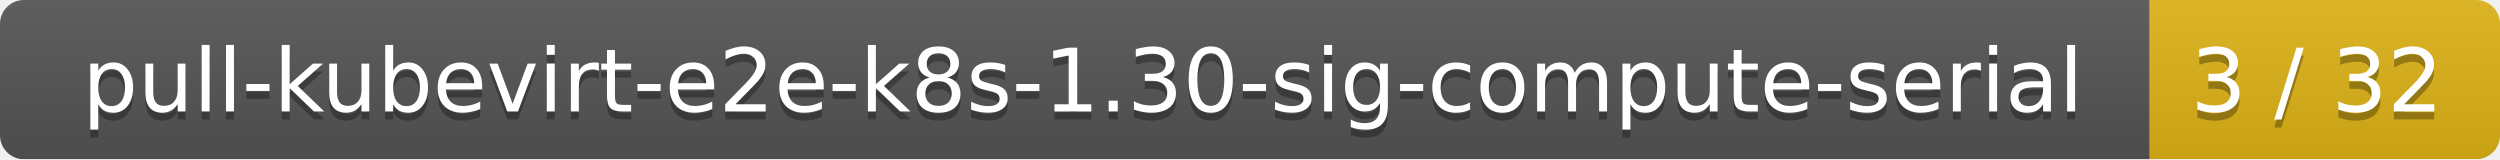
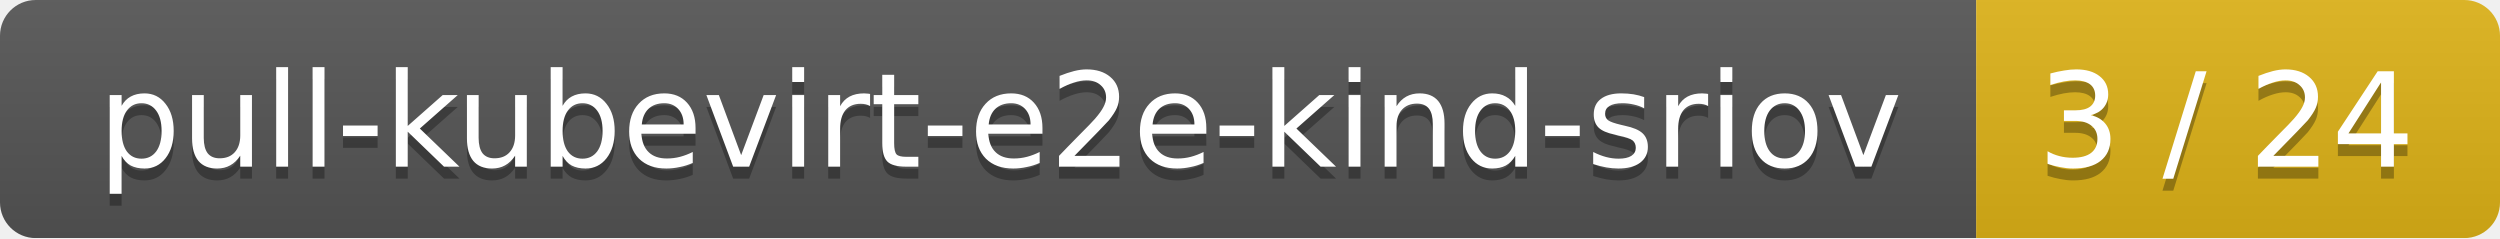
- <svg xmlns="http://www.w3.org/2000/svg" width="314" height="20">
+ <svg xmlns="http://www.w3.org/2000/svg" width="210" height="20">
  <linearGradient id="smooth" x2="0" y2="100%">
    <stop offset="0" stop-color="#bbb" stop-opacity=".1" />
    <stop offset="1" stop-opacity=".1" />
  </linearGradient>
  <mask id="round">
-     <rect width="314" height="20" rx="3" fill="#fff" />
+     <rect width="210" height="20" rx="3" fill="#fff" />
  </mask>
  <g mask="url(#round)">
-     <rect width="270" height="20" fill="#555" />
-     <rect x="270" width="44" height="20" fill="#dfb317" />
-     <rect width="314" height="20" fill="url(#smooth)" />
+     <rect width="166" height="20" fill="#555" />
+     <rect x="166" width="44" height="20" fill="#dfb317" />
+     <rect width="210" height="20" fill="url(#smooth)" />
  </g>
  <g fill="#fff" text-anchor="middle" font-family="DejaVu Sans,Verdana,Geneva,sans-serif" font-size="11">
-     <text x="136" y="15" fill="#010101" fill-opacity=".3">pull-kubevirt-e2e-k8s-1.30-sig-compute-serial</text>
-     <text x="136" y="14">pull-kubevirt-e2e-k8s-1.30-sig-compute-serial</text>
-     <text x="291" y="15" fill="#010101" fill-opacity=".3">3 / 32</text>
-     <text x="291" y="14">3 / 32</text>
+     <text x="84" y="15" fill="#010101" fill-opacity=".3">pull-kubevirt-e2e-kind-sriov</text>
+     <text x="84" y="14">pull-kubevirt-e2e-kind-sriov</text>
+     <text x="187" y="15" fill="#010101" fill-opacity=".3">3 / 24</text>
+     <text x="187" y="14">3 / 24</text>
  </g>
</svg>
